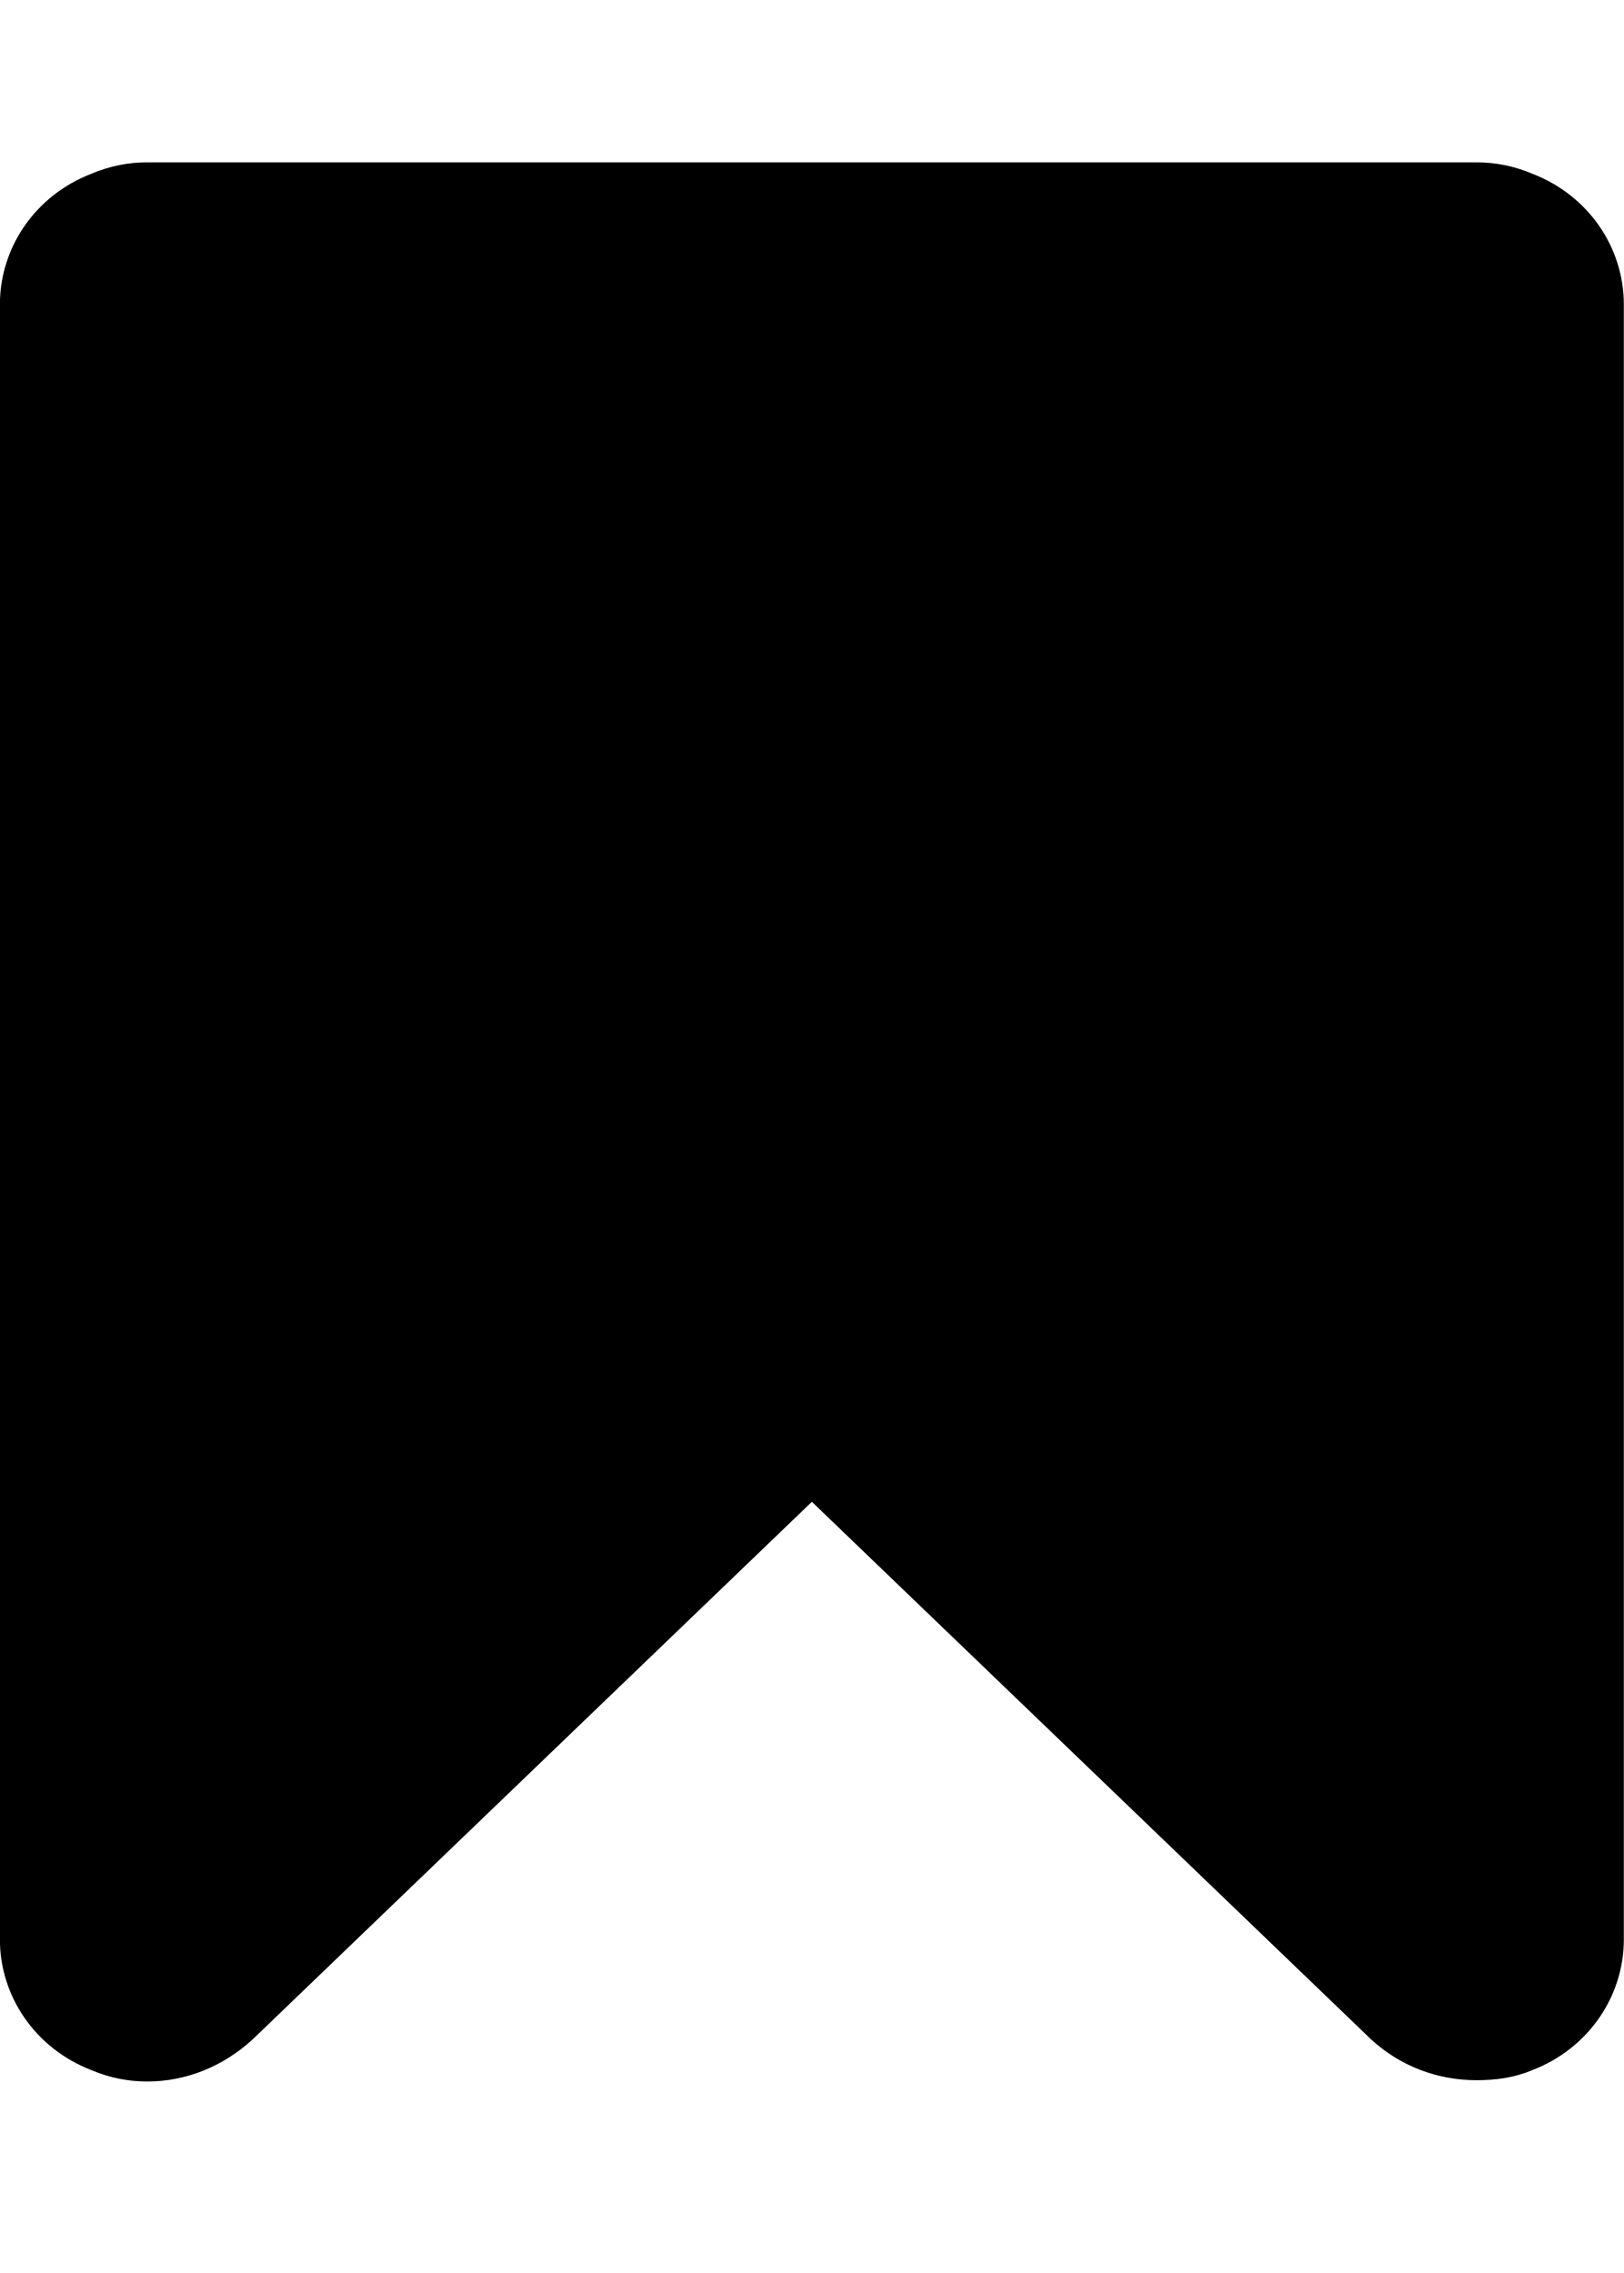
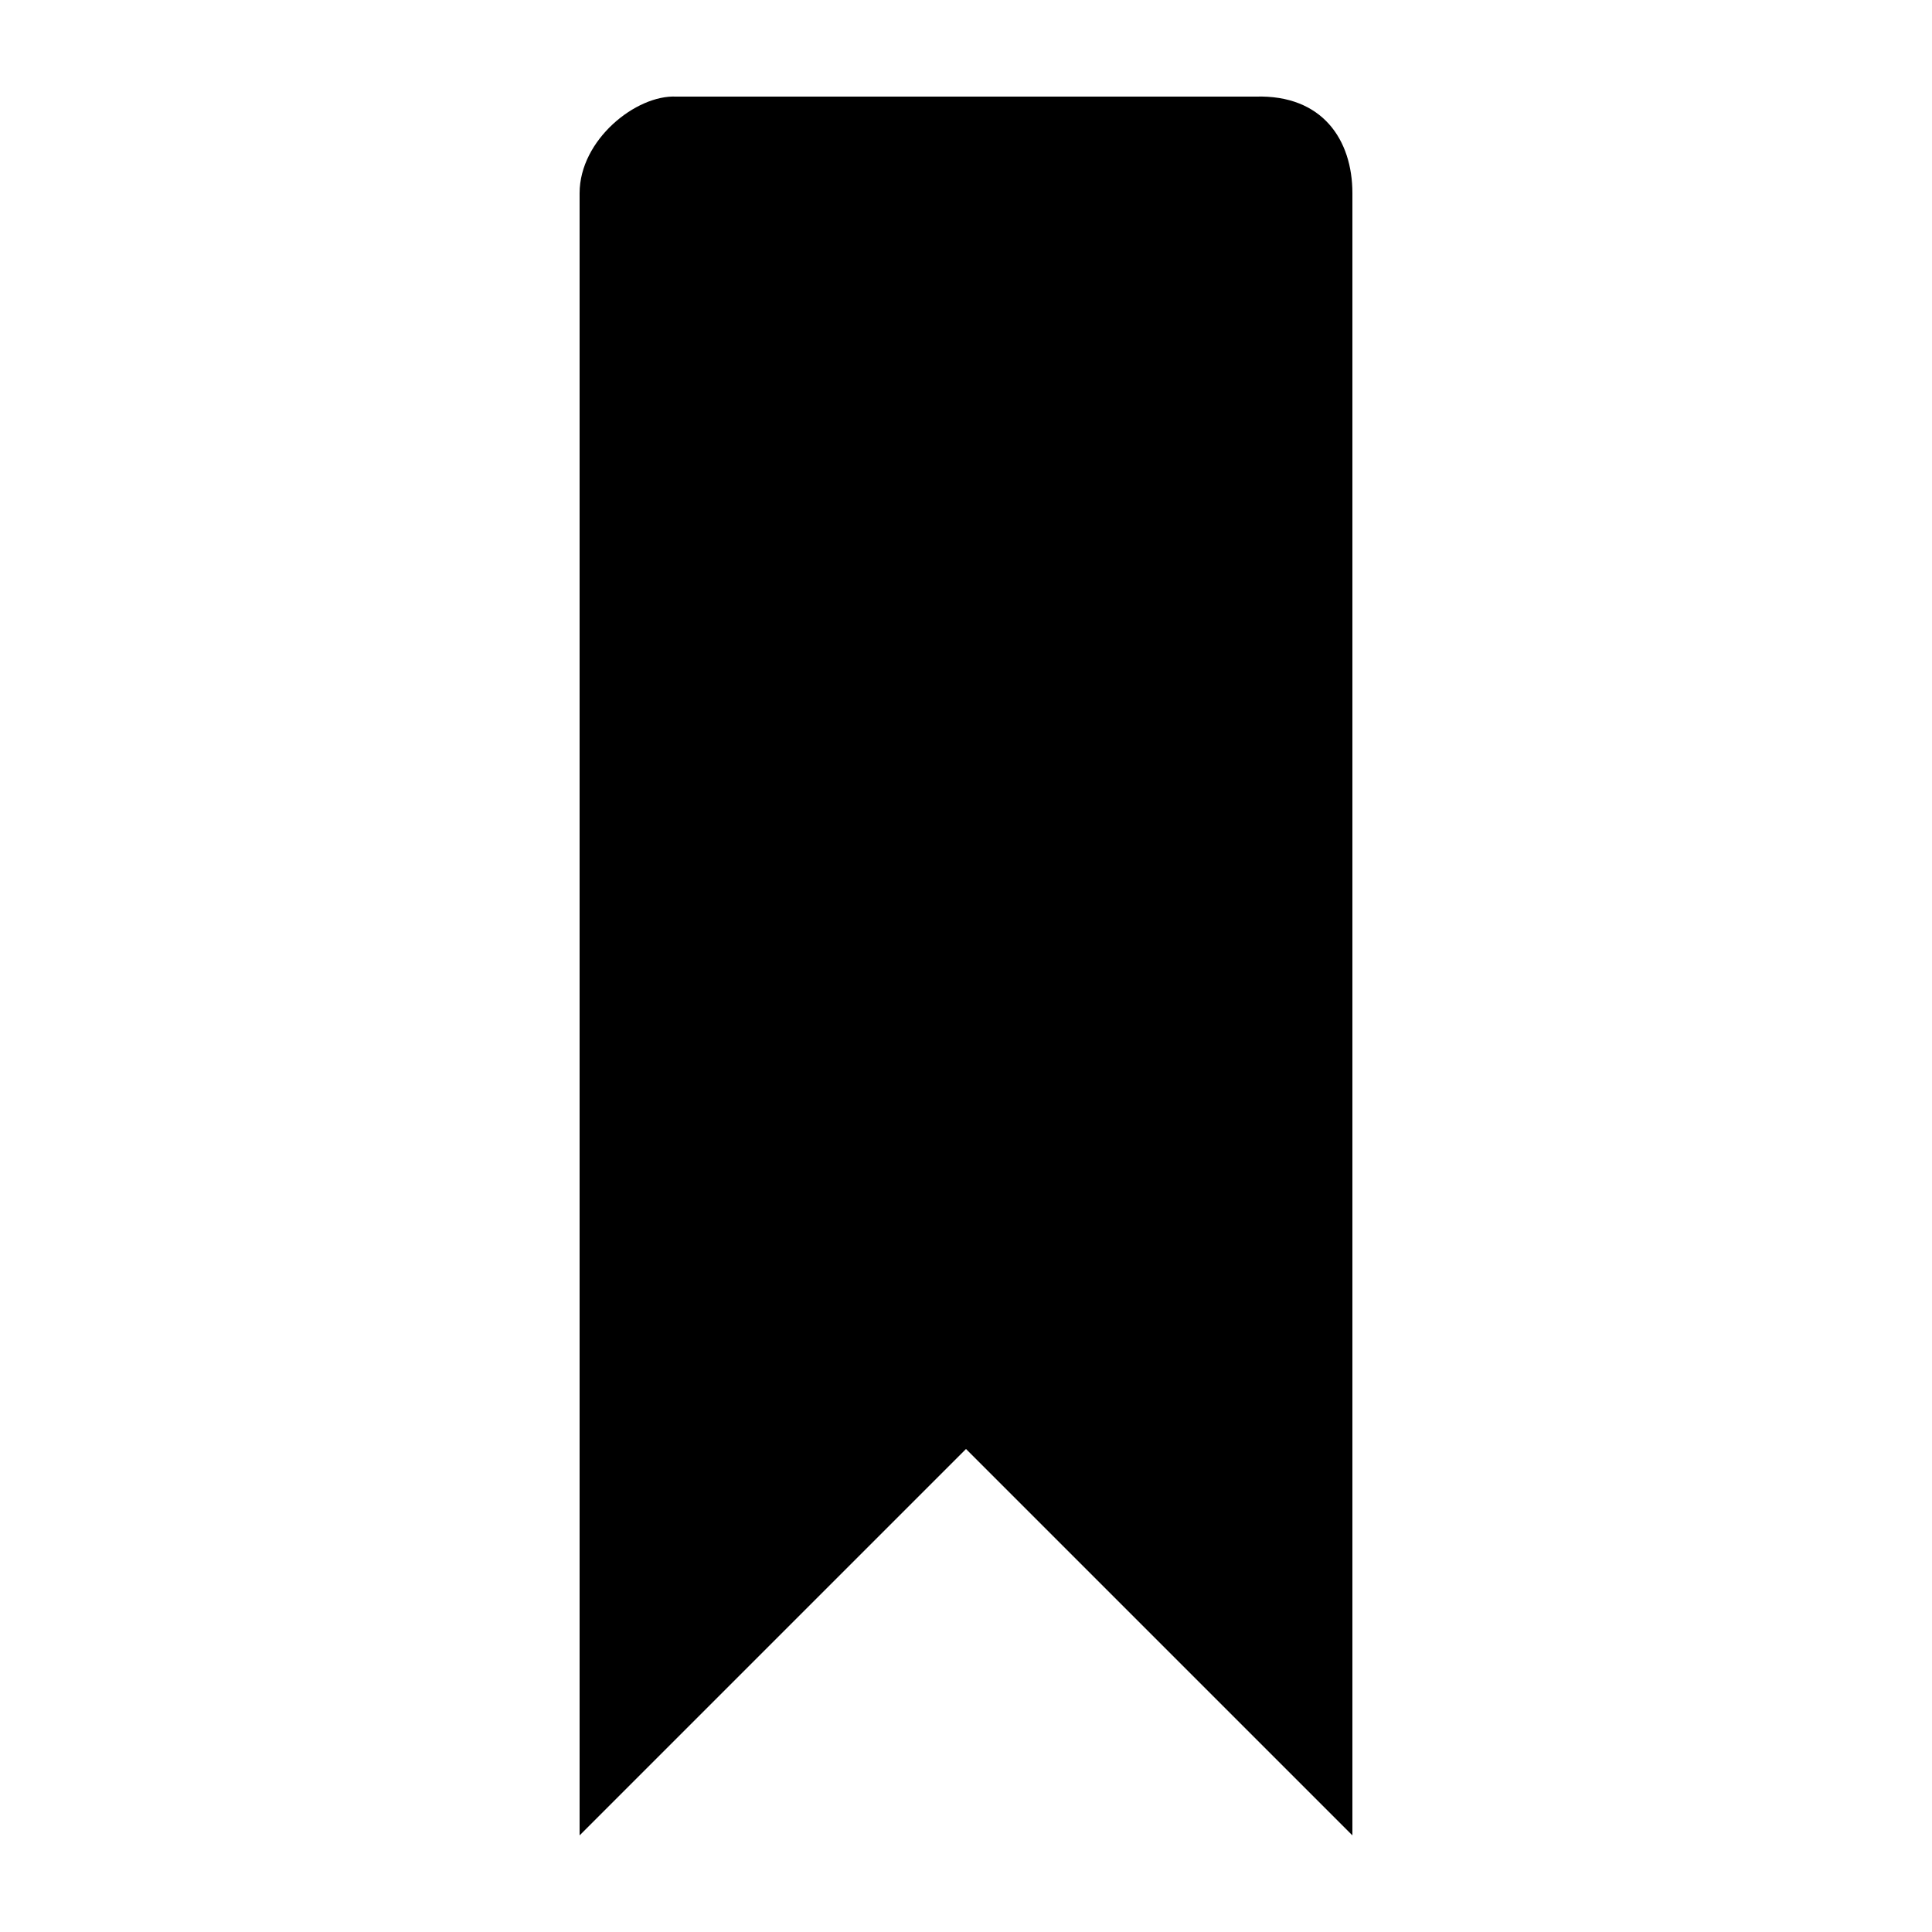
- <svg xmlns="http://www.w3.org/2000/svg" version="1.1" width="20" height="28" viewBox="0 0 20 28">
-   <path d="M18.188 2c0.234 0 0.469 0.047 0.688 0.141 0.688 0.266 1.125 0.906 1.125 1.609v20.141c0 0.703-0.438 1.344-1.125 1.609-0.219 0.094-0.453 0.125-0.688 0.125-0.484 0-0.938-0.172-1.297-0.5l-6.891-6.625-6.891 6.625c-0.359 0.328-0.812 0.516-1.297 0.516-0.234 0-0.469-0.047-0.688-0.141-0.688-0.266-1.125-0.906-1.125-1.609v-20.141c0-0.703 0.438-1.344 1.125-1.609 0.219-0.094 0.453-0.141 0.688-0.141h16.375z" />
+ <svg xmlns="http://www.w3.org/2000/svg" version="1.1" width="20" height="20" viewBox="0 0 20 20">
+   <path d="M14 2v17l-4-4-4 4v-17c0-0.553 0.585-1.020 1-1h6c0.689-0.020 1 0.447 1 1z" />
</svg>
